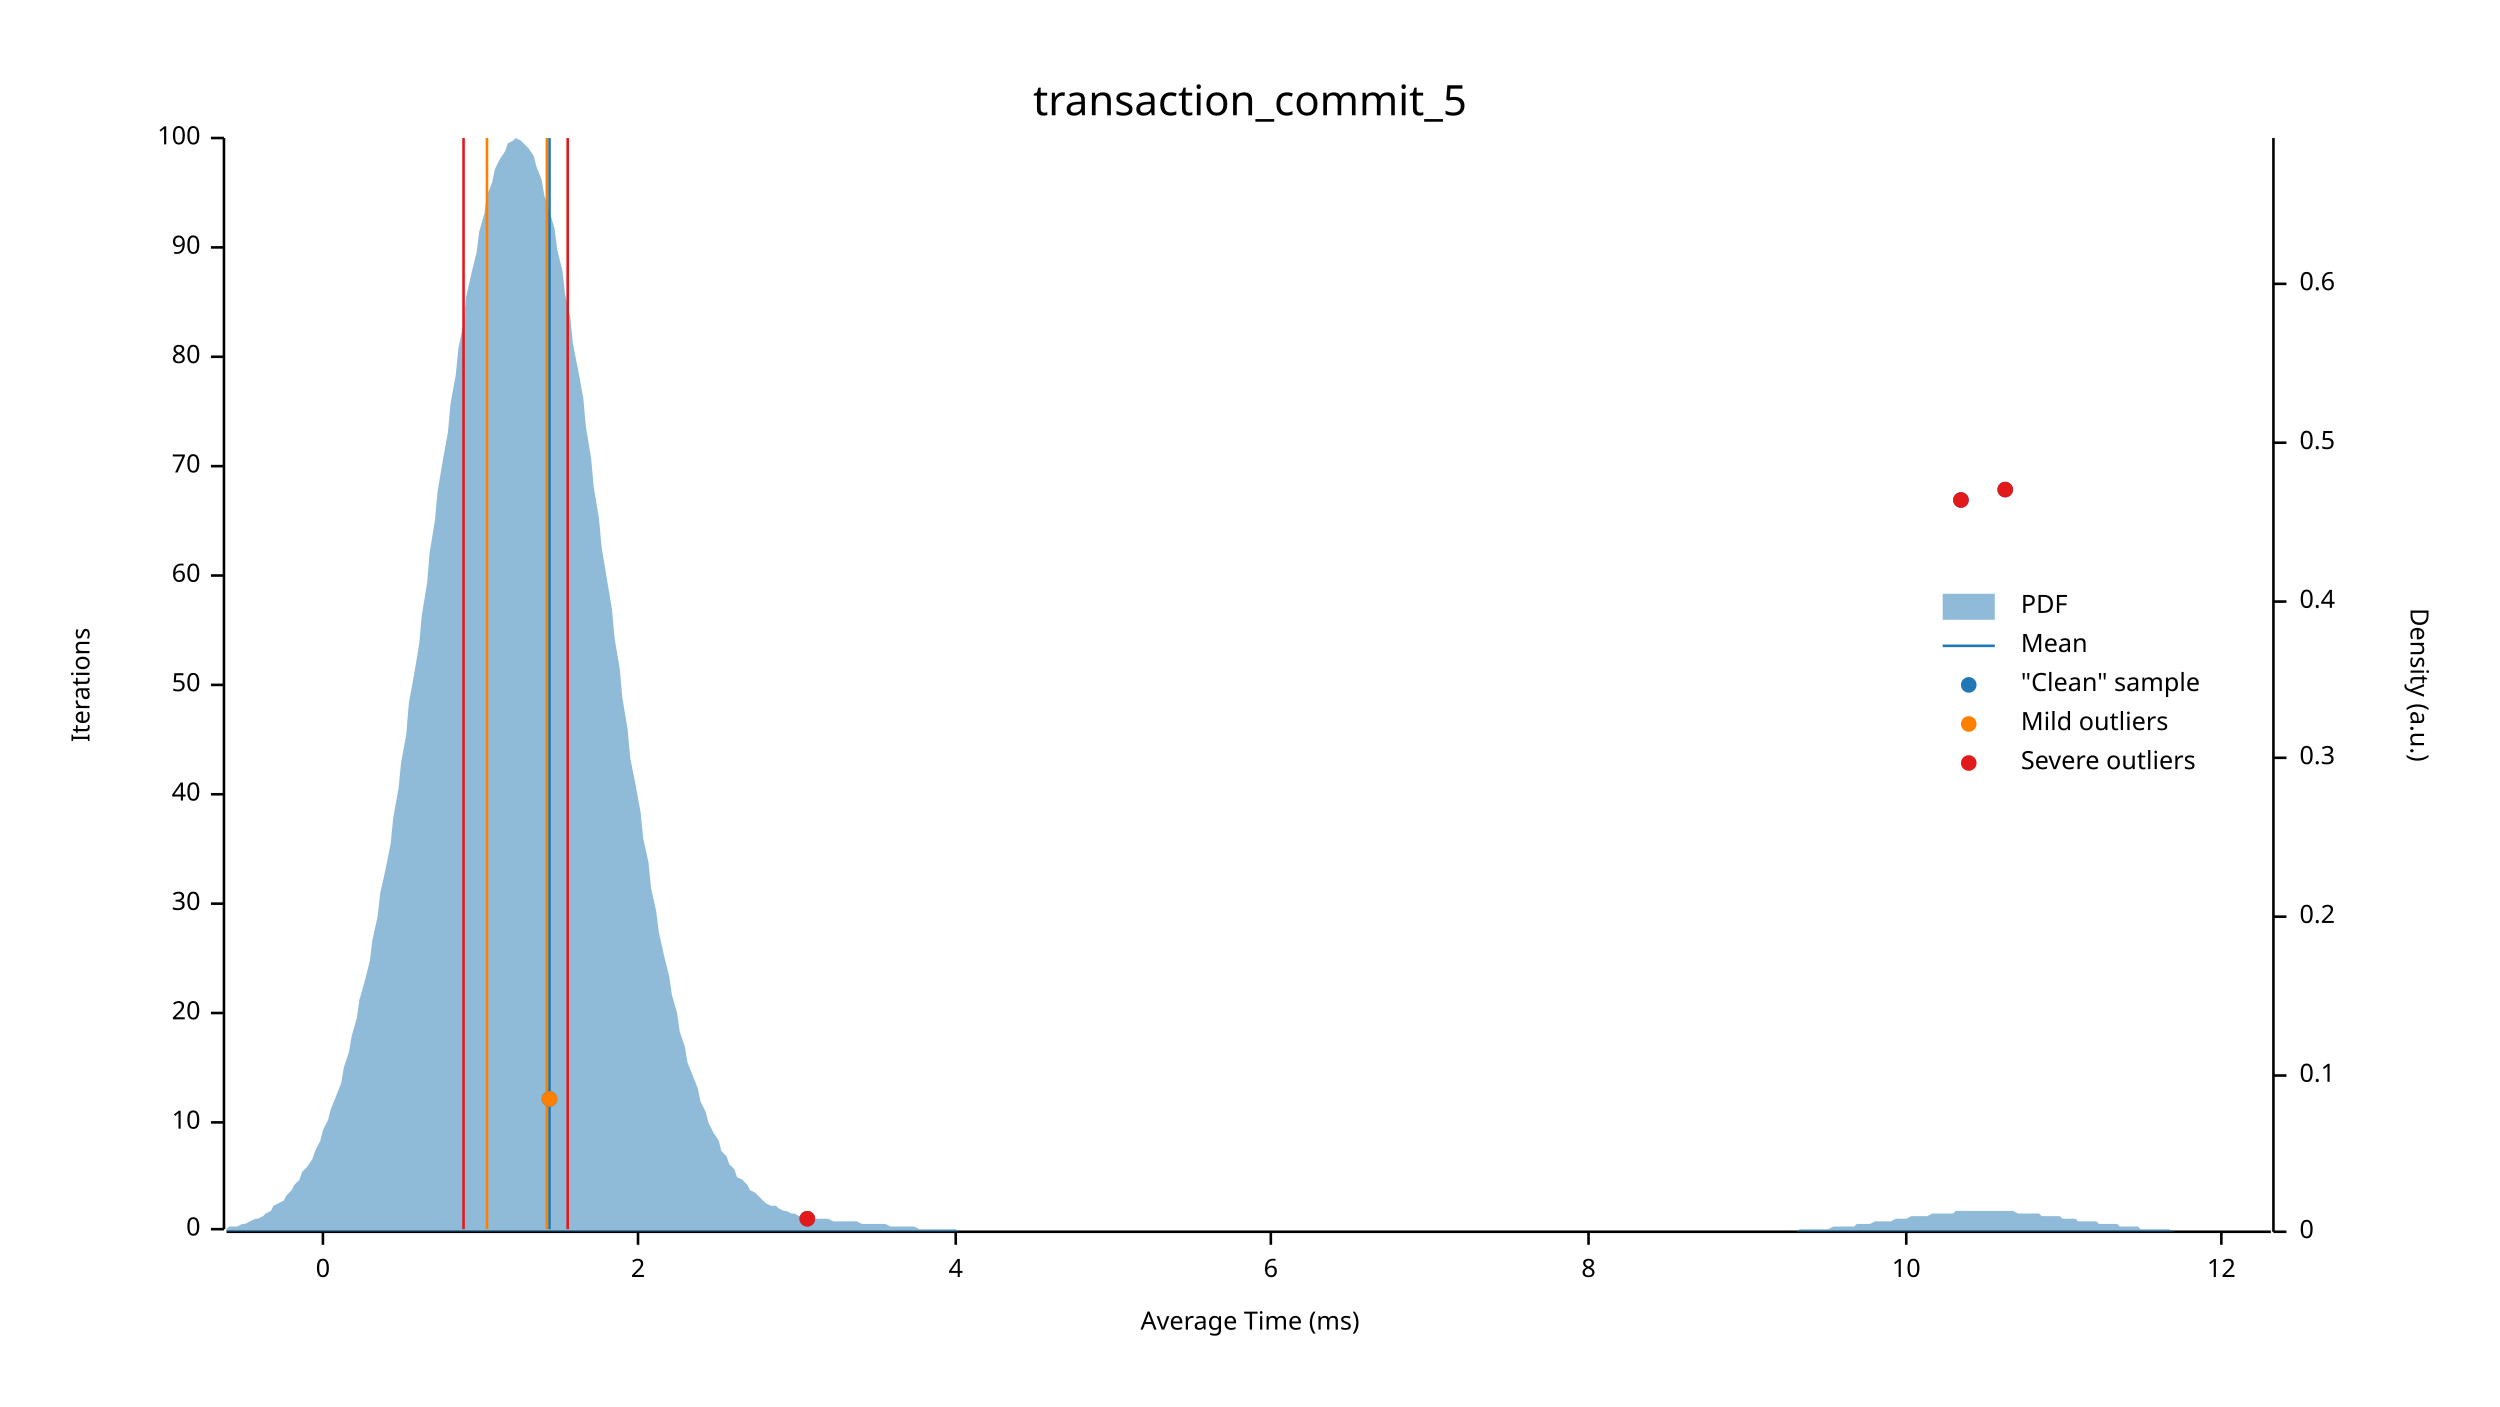
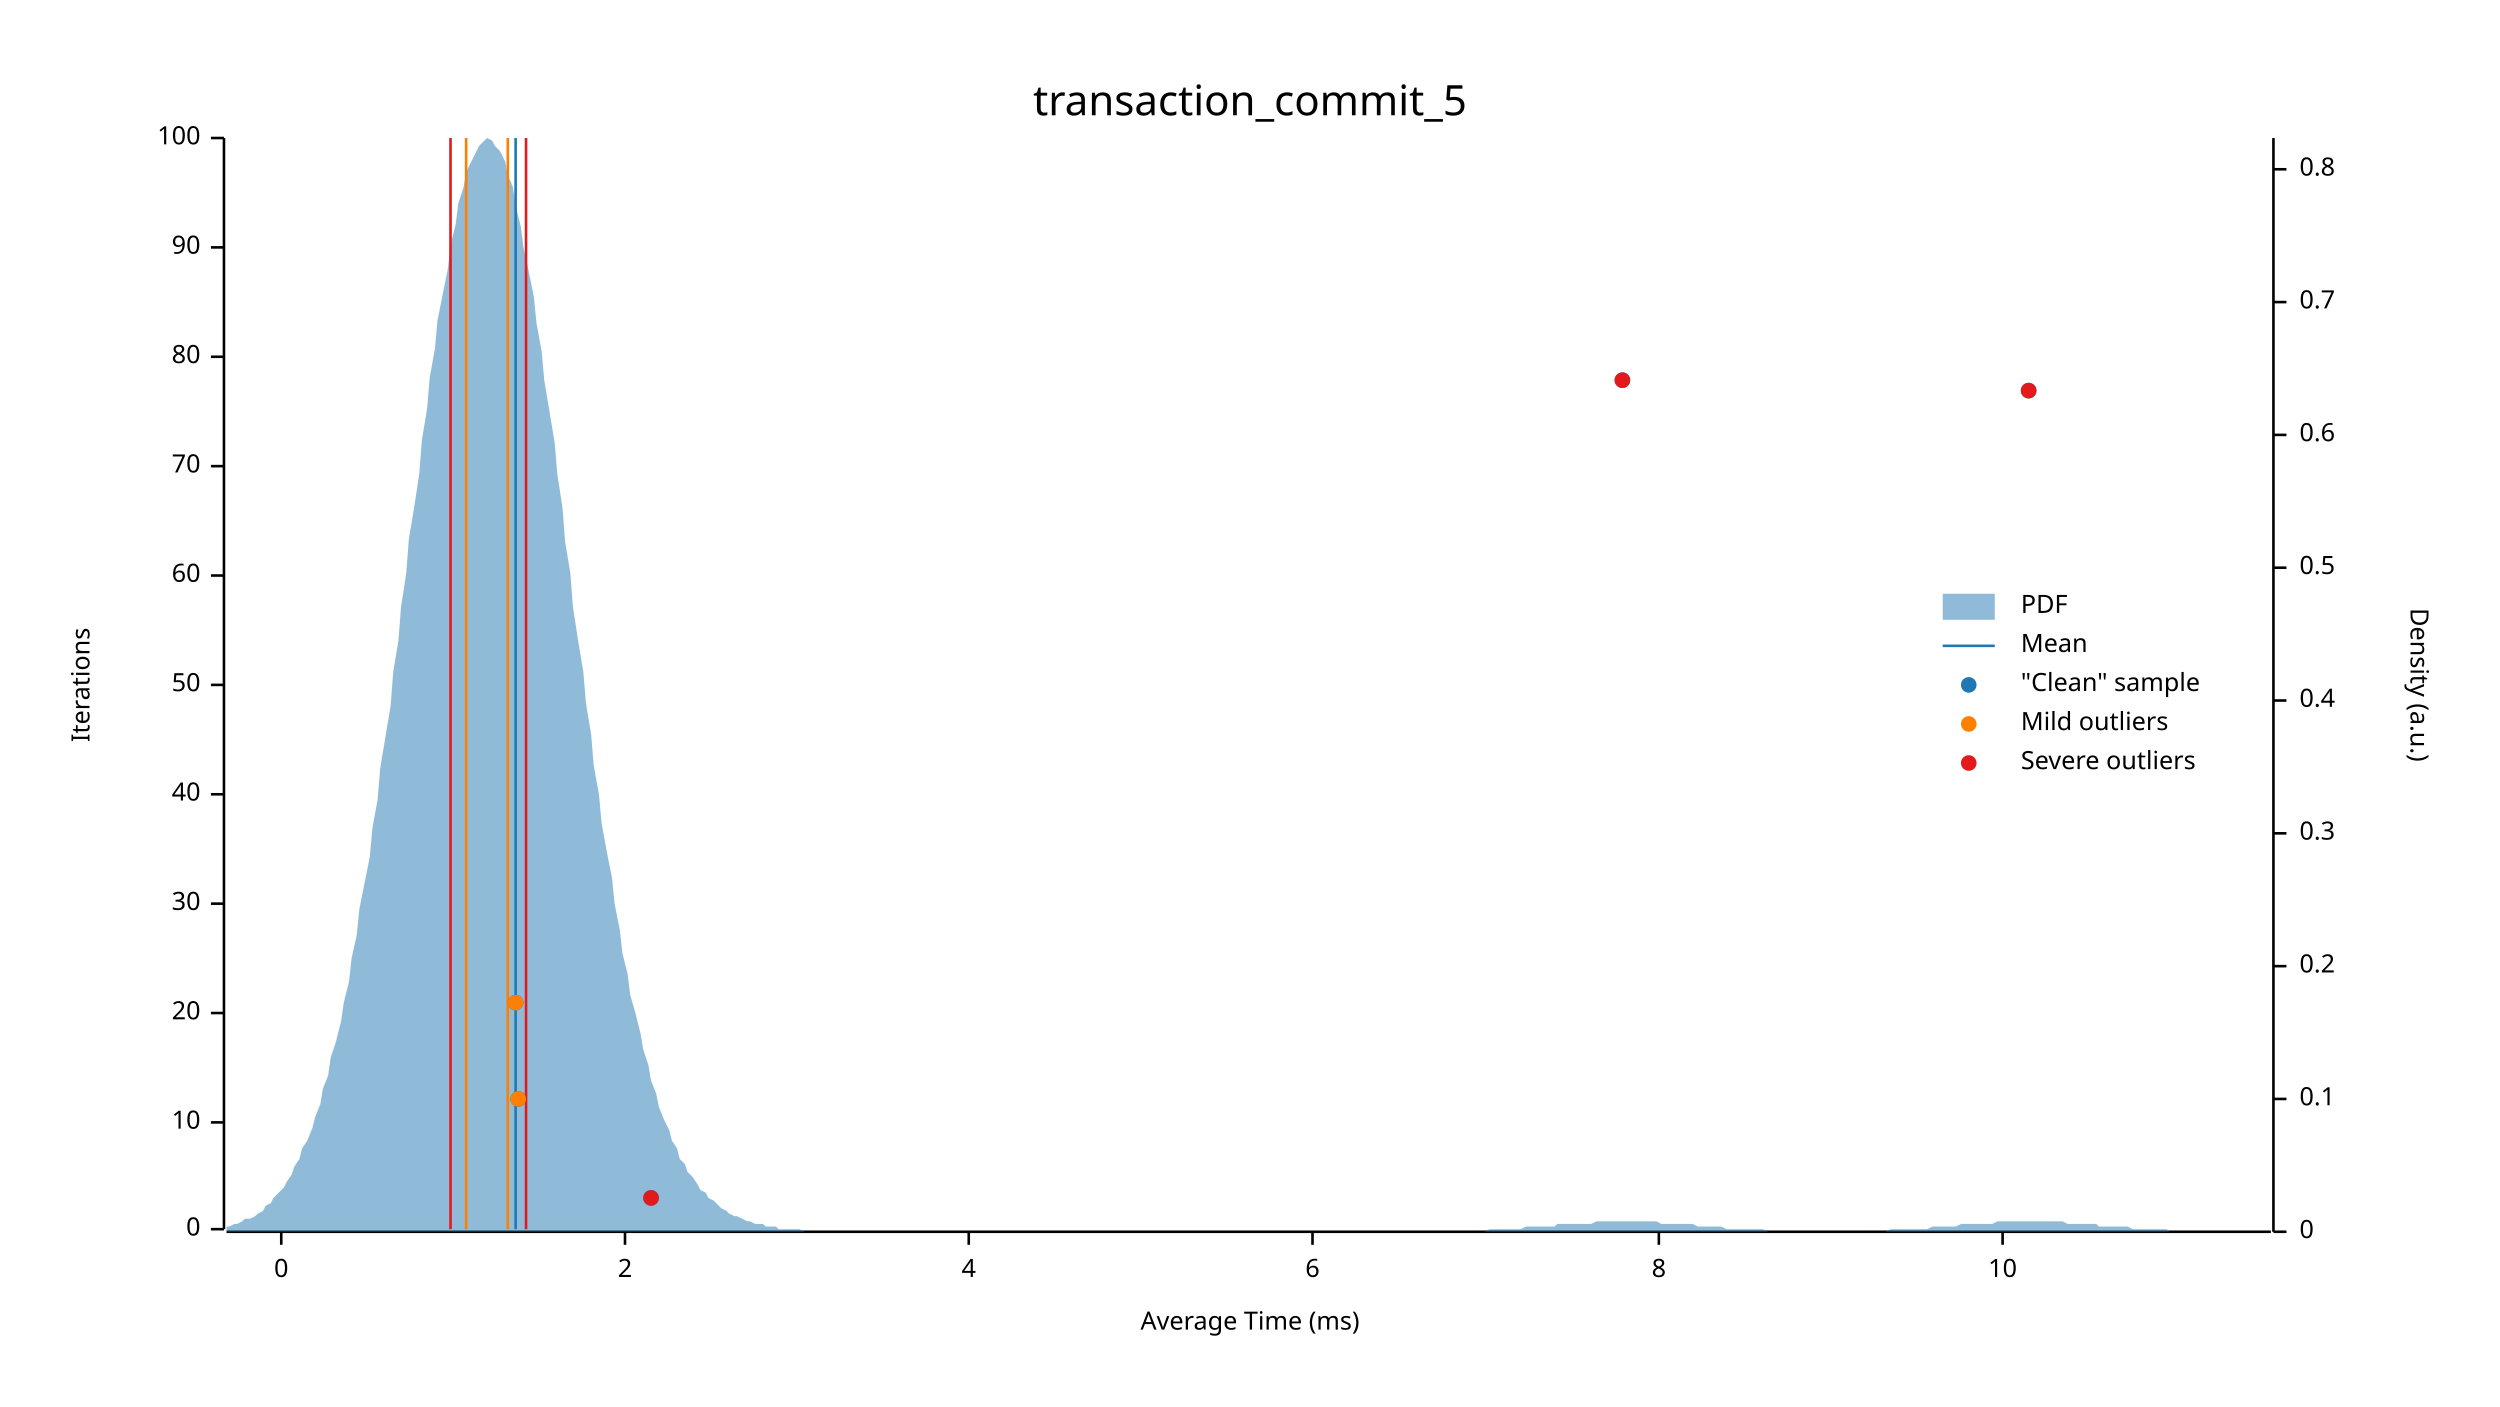
<svg xmlns="http://www.w3.org/2000/svg" width="960" height="540" viewBox="0 0 960 540">
  <text x="480" y="32" dy="0.76em" text-anchor="middle" font-family="sans-serif" font-size="16.129" opacity="1" fill="#000000">
transaction_commit_5
</text>
  <text x="27" y="263" dy="0.76em" text-anchor="middle" font-family="sans-serif" font-size="9.677" opacity="1" fill="#000000" transform="rotate(270, 27, 263)">
Iterations
</text>
  <text x="480" y="513" dy="-0.5ex" text-anchor="middle" font-family="sans-serif" font-size="9.677" opacity="1" fill="#000000">
Average Time (ms)
</text>
  <polyline fill="none" opacity="1" stroke="#000000" stroke-width="1" points="86,53 86,472 " />
  <text x="77" y="472" dy="0.5ex" text-anchor="end" font-family="sans-serif" font-size="9.677" opacity="1" fill="#000000">
0
</text>
  <polyline fill="none" opacity="1" stroke="#000000" stroke-width="1" points="81,472 86,472 " />
  <text x="77" y="431" dy="0.5ex" text-anchor="end" font-family="sans-serif" font-size="9.677" opacity="1" fill="#000000">
10
</text>
  <polyline fill="none" opacity="1" stroke="#000000" stroke-width="1" points="81,431 86,431 " />
  <text x="77" y="389" dy="0.5ex" text-anchor="end" font-family="sans-serif" font-size="9.677" opacity="1" fill="#000000">
20
</text>
  <polyline fill="none" opacity="1" stroke="#000000" stroke-width="1" points="81,389 86,389 " />
  <text x="77" y="347" dy="0.5ex" text-anchor="end" font-family="sans-serif" font-size="9.677" opacity="1" fill="#000000">
30
</text>
  <polyline fill="none" opacity="1" stroke="#000000" stroke-width="1" points="81,347 86,347 " />
  <text x="77" y="305" dy="0.5ex" text-anchor="end" font-family="sans-serif" font-size="9.677" opacity="1" fill="#000000">
40
</text>
  <polyline fill="none" opacity="1" stroke="#000000" stroke-width="1" points="81,305 86,305 " />
  <text x="77" y="263" dy="0.5ex" text-anchor="end" font-family="sans-serif" font-size="9.677" opacity="1" fill="#000000">
50
</text>
  <polyline fill="none" opacity="1" stroke="#000000" stroke-width="1" points="81,263 86,263 " />
  <text x="77" y="221" dy="0.5ex" text-anchor="end" font-family="sans-serif" font-size="9.677" opacity="1" fill="#000000">
60
</text>
  <polyline fill="none" opacity="1" stroke="#000000" stroke-width="1" points="81,221 86,221 " />
  <text x="77" y="179" dy="0.5ex" text-anchor="end" font-family="sans-serif" font-size="9.677" opacity="1" fill="#000000">
70
</text>
  <polyline fill="none" opacity="1" stroke="#000000" stroke-width="1" points="81,179 86,179 " />
  <text x="77" y="137" dy="0.5ex" text-anchor="end" font-family="sans-serif" font-size="9.677" opacity="1" fill="#000000">
80
</text>
  <polyline fill="none" opacity="1" stroke="#000000" stroke-width="1" points="81,137 86,137 " />
  <text x="77" y="95" dy="0.5ex" text-anchor="end" font-family="sans-serif" font-size="9.677" opacity="1" fill="#000000">
90
</text>
  <polyline fill="none" opacity="1" stroke="#000000" stroke-width="1" points="81,95 86,95 " />
  <text x="77" y="53" dy="0.5ex" text-anchor="end" font-family="sans-serif" font-size="9.677" opacity="1" fill="#000000">
100
</text>
  <polyline fill="none" opacity="1" stroke="#000000" stroke-width="1" points="81,53 86,53 " />
  <polyline fill="none" opacity="1" stroke="#000000" stroke-width="1" points="87,473 872,473 " />
-   <text x="124" y="483" dy="0.76em" text-anchor="middle" font-family="sans-serif" font-size="9.677" opacity="1" fill="#000000">
+   <text x="108" y="483" dy="0.76em" text-anchor="middle" font-family="sans-serif" font-size="9.677" opacity="1" fill="#000000">
0
</text>
-   <polyline fill="none" opacity="1" stroke="#000000" stroke-width="1" points="124,473 124,478 " />
-   <text x="245" y="483" dy="0.76em" text-anchor="middle" font-family="sans-serif" font-size="9.677" opacity="1" fill="#000000">
+   <polyline fill="none" opacity="1" stroke="#000000" stroke-width="1" points="108,473 108,478 " />
+   <text x="240" y="483" dy="0.76em" text-anchor="middle" font-family="sans-serif" font-size="9.677" opacity="1" fill="#000000">
2
</text>
-   <polyline fill="none" opacity="1" stroke="#000000" stroke-width="1" points="245,473 245,478 " />
-   <text x="367" y="483" dy="0.76em" text-anchor="middle" font-family="sans-serif" font-size="9.677" opacity="1" fill="#000000">
+   <polyline fill="none" opacity="1" stroke="#000000" stroke-width="1" points="240,473 240,478 " />
+   <text x="372" y="483" dy="0.76em" text-anchor="middle" font-family="sans-serif" font-size="9.677" opacity="1" fill="#000000">
4
</text>
-   <polyline fill="none" opacity="1" stroke="#000000" stroke-width="1" points="367,473 367,478 " />
-   <text x="488" y="483" dy="0.76em" text-anchor="middle" font-family="sans-serif" font-size="9.677" opacity="1" fill="#000000">
+   <polyline fill="none" opacity="1" stroke="#000000" stroke-width="1" points="372,473 372,478 " />
+   <text x="504" y="483" dy="0.76em" text-anchor="middle" font-family="sans-serif" font-size="9.677" opacity="1" fill="#000000">
6
</text>
-   <polyline fill="none" opacity="1" stroke="#000000" stroke-width="1" points="488,473 488,478 " />
-   <text x="610" y="483" dy="0.76em" text-anchor="middle" font-family="sans-serif" font-size="9.677" opacity="1" fill="#000000">
+   <polyline fill="none" opacity="1" stroke="#000000" stroke-width="1" points="504,473 504,478 " />
+   <text x="637" y="483" dy="0.76em" text-anchor="middle" font-family="sans-serif" font-size="9.677" opacity="1" fill="#000000">
8
</text>
-   <polyline fill="none" opacity="1" stroke="#000000" stroke-width="1" points="610,473 610,478 " />
-   <text x="732" y="483" dy="0.76em" text-anchor="middle" font-family="sans-serif" font-size="9.677" opacity="1" fill="#000000">
+   <polyline fill="none" opacity="1" stroke="#000000" stroke-width="1" points="637,473 637,478 " />
+   <text x="769" y="483" dy="0.76em" text-anchor="middle" font-family="sans-serif" font-size="9.677" opacity="1" fill="#000000">
10
</text>
-   <polyline fill="none" opacity="1" stroke="#000000" stroke-width="1" points="732,473 732,478 " />
-   <text x="853" y="483" dy="0.76em" text-anchor="middle" font-family="sans-serif" font-size="9.677" opacity="1" fill="#000000">
- 12
- </text>
-   <polyline fill="none" opacity="1" stroke="#000000" stroke-width="1" points="853,473 853,478 " />
+   <polyline fill="none" opacity="1" stroke="#000000" stroke-width="1" points="769,473 769,478 " />
  <text x="933" y="263" dy="0.76em" text-anchor="middle" font-family="sans-serif" font-size="9.677" opacity="1" fill="#000000" transform="rotate(90, 933, 263)">
Density (a.u.)
</text>
  <polyline fill="none" opacity="1" stroke="#000000" stroke-width="1" points="873,53 873,473 " />
  <text x="883" y="473" dy="0.5ex" text-anchor="start" font-family="sans-serif" font-size="9.677" opacity="1" fill="#000000">
0
</text>
  <polyline fill="none" opacity="1" stroke="#000000" stroke-width="1" points="873,473 878,473 " />
-   <text x="883" y="413" dy="0.5ex" text-anchor="start" font-family="sans-serif" font-size="9.677" opacity="1" fill="#000000">
+   <text x="883" y="422" dy="0.5ex" text-anchor="start" font-family="sans-serif" font-size="9.677" opacity="1" fill="#000000">
0.1
</text>
-   <polyline fill="none" opacity="1" stroke="#000000" stroke-width="1" points="873,413 878,413 " />
-   <text x="883" y="352" dy="0.5ex" text-anchor="start" font-family="sans-serif" font-size="9.677" opacity="1" fill="#000000">
+   <polyline fill="none" opacity="1" stroke="#000000" stroke-width="1" points="873,422 878,422 " />
+   <text x="883" y="371" dy="0.5ex" text-anchor="start" font-family="sans-serif" font-size="9.677" opacity="1" fill="#000000">
0.2
</text>
-   <polyline fill="none" opacity="1" stroke="#000000" stroke-width="1" points="873,352 878,352 " />
-   <text x="883" y="291" dy="0.5ex" text-anchor="start" font-family="sans-serif" font-size="9.677" opacity="1" fill="#000000">
+   <polyline fill="none" opacity="1" stroke="#000000" stroke-width="1" points="873,371 878,371 " />
+   <text x="883" y="320" dy="0.5ex" text-anchor="start" font-family="sans-serif" font-size="9.677" opacity="1" fill="#000000">
0.3
</text>
-   <polyline fill="none" opacity="1" stroke="#000000" stroke-width="1" points="873,291 878,291 " />
-   <text x="883" y="231" dy="0.5ex" text-anchor="start" font-family="sans-serif" font-size="9.677" opacity="1" fill="#000000">
+   <polyline fill="none" opacity="1" stroke="#000000" stroke-width="1" points="873,320 878,320 " />
+   <text x="883" y="269" dy="0.5ex" text-anchor="start" font-family="sans-serif" font-size="9.677" opacity="1" fill="#000000">
0.4
</text>
-   <polyline fill="none" opacity="1" stroke="#000000" stroke-width="1" points="873,231 878,231 " />
-   <text x="883" y="170" dy="0.5ex" text-anchor="start" font-family="sans-serif" font-size="9.677" opacity="1" fill="#000000">
+   <polyline fill="none" opacity="1" stroke="#000000" stroke-width="1" points="873,269 878,269 " />
+   <text x="883" y="218" dy="0.5ex" text-anchor="start" font-family="sans-serif" font-size="9.677" opacity="1" fill="#000000">
0.5
</text>
-   <polyline fill="none" opacity="1" stroke="#000000" stroke-width="1" points="873,170 878,170 " />
-   <text x="883" y="109" dy="0.5ex" text-anchor="start" font-family="sans-serif" font-size="9.677" opacity="1" fill="#000000">
+   <polyline fill="none" opacity="1" stroke="#000000" stroke-width="1" points="873,218 878,218 " />
+   <text x="883" y="167" dy="0.5ex" text-anchor="start" font-family="sans-serif" font-size="9.677" opacity="1" fill="#000000">
0.6
</text>
-   <polyline fill="none" opacity="1" stroke="#000000" stroke-width="1" points="873,109 878,109 " />
-   <polygon opacity="0.5" fill="#1F78B4" points="87,472 88,471 90,471 91,471 93,470 94,470 96,469 98,468 99,468 101,467 102,466 104,465 105,463 107,462 109,461 110,459 112,457 113,455 115,453 116,450 118,448 120,445 121,442 123,438 124,434 126,430 127,426 129,421 131,416 132,410 134,404 135,398 137,391 138,384 140,377 142,369 143,361 145,352 146,343 148,334 150,324 151,314 153,303 154,293 156,282 157,270 159,259 161,247 162,236 164,224 165,212 167,200 168,189 170,177 172,166 173,155 175,144 176,134 178,124 179,114 181,105 183,97 184,89 186,82 187,75 189,70 190,65 192,61 194,58 195,55 197,54 198,53 200,54 201,55 203,57 205,60 206,64 208,69 209,75 211,81 213,88 214,96 216,104 217,113 219,122 220,132 222,142 224,153 225,164 227,176 228,187 230,199 231,210 233,222 235,234 236,245 238,257 239,268 241,280 242,291 244,301 246,312 247,322 249,331 250,341 252,350 253,358 255,367 257,375 258,382 260,389 261,396 263,402 264,408 266,413 268,418 269,423 271,427 272,431 274,435 276,438 277,442 279,444 280,447 282,449 283,452 285,453 287,455 288,457 290,458 291,459 293,461 294,462 296,463 298,463 299,464 301,465 302,465 304,466 305,466 307,467 309,467 310,467 312,467 313,468 315,468 316,468 318,468 320,469 321,469 323,469 324,469 326,469 327,469 329,469 331,470 332,470 334,470 335,470 337,470 339,470 340,470 342,471 343,471 345,471 346,471 348,471 350,471 351,471 353,472 354,472 356,472 357,472 359,472 361,472 362,472 364,472 365,472 367,472 368,473 370,473 372,473 373,473 375,473 376,473 378,473 379,473 381,473 383,473 384,473 386,473 387,473 389,473 391,473 392,473 394,473 395,473 397,473 398,473 400,473 402,473 403,473 405,473 406,473 408,473 409,473 411,473 413,473 414,473 416,473 417,473 419,473 420,473 422,473 424,473 425,473 427,473 428,473 430,473 431,473 433,473 435,473 436,473 438,473 439,473 441,473 442,473 444,473 446,473 447,473 449,473 450,473 452,473 454,473 455,473 457,473 458,473 460,473 461,473 463,473 465,473 466,473 468,473 469,473 471,473 472,473 474,473 476,473 477,473 479,473 480,473 482,473 483,473 485,473 487,473 488,473 490,473 491,473 493,473 494,473 496,473 498,473 499,473 501,473 502,473 504,473 505,473 507,473 509,473 510,473 512,473 513,473 515,473 517,473 518,473 520,473 521,473 523,473 524,473 526,473 528,473 529,473 531,473 532,473 534,473 535,473 537,473 539,473 540,473 542,473 543,473 545,473 546,473 548,473 550,473 551,473 553,473 554,473 556,473 557,473 559,473 561,473 562,473 564,473 565,473 567,473 568,473 570,473 572,473 573,473 575,473 576,473 578,473 580,473 581,473 583,473 584,473 586,473 587,473 589,473 591,473 592,473 594,473 595,473 597,473 598,473 600,473 602,473 603,473 605,473 606,473 608,473 609,473 611,473 613,473 614,473 616,473 617,473 619,473 620,473 622,473 624,473 625,473 627,473 628,473 630,473 632,473 633,473 635,473 636,473 638,473 639,473 641,473 643,473 644,473 646,473 647,473 649,473 650,473 652,473 654,473 655,473 657,473 658,473 660,473 661,473 663,473 665,473 666,473 668,473 669,473 671,473 672,473 674,473 676,473 677,473 679,473 680,473 682,473 683,473 685,473 687,473 688,473 690,473 691,472 693,472 695,472 696,472 698,472 699,472 701,472 702,472 704,471 706,471 707,471 709,471 710,471 712,471 713,470 715,470 717,470 718,470 720,469 721,469 723,469 724,469 726,469 728,468 729,468 731,468 732,468 734,467 735,467 737,467 739,467 740,467 742,466 743,466 745,466 746,466 748,466 750,466 751,465 753,465 754,465 756,465 758,465 759,465 761,465 762,465 764,465 765,465 767,465 769,465 770,465 772,465 773,465 775,466 776,466 778,466 780,466 781,466 783,466 784,467 786,467 787,467 789,467 791,467 792,468 794,468 795,468 797,468 798,469 800,469 802,469 803,469 805,469 806,470 808,470 809,470 811,470 813,470 814,471 816,471 817,471 819,471 821,471 822,472 824,472 825,472 827,472 828,472 830,472 832,472 833,472 835,473 836,473 838,473 839,473 841,473 843,473 844,473 846,473 847,473 849,473 850,473 852,473 854,473 855,473 857,473 858,473 860,473 861,473 863,473 865,473 866,473 868,473 869,473 871,473 873,473 873,473 87,473 " />
-   <polyline fill="none" opacity="1" stroke="#1F78B4" stroke-width="1" points="211,472 211,53 " />
-   <polyline fill="none" opacity="1" stroke="#FF7F00" stroke-width="1" points="187,472 187,53 " />
-   <polyline fill="none" opacity="1" stroke="#FF7F00" stroke-width="1" points="210,472 210,53 " />
-   <polyline fill="none" opacity="1" stroke="#E31A1C" stroke-width="1" points="178,472 178,53 " />
-   <polyline fill="none" opacity="1" stroke="#E31A1C" stroke-width="1" points="218,472 218,53 " />
-   <circle cx="310" cy="468" r="3" opacity="1" fill="#1F78B4" stroke="none" stroke-width="1" />
-   <circle cx="211" cy="422" r="3" opacity="1" fill="#1F78B4" stroke="none" stroke-width="1" />
-   <circle cx="753" cy="192" r="3" opacity="1" fill="#1F78B4" stroke="none" stroke-width="1" />
-   <circle cx="770" cy="188" r="3" opacity="1" fill="#1F78B4" stroke="none" stroke-width="1" />
-   <circle cx="211" cy="422" r="3" opacity="1" fill="#FF7F00" stroke="none" stroke-width="1" />
-   <circle cx="310" cy="468" r="3" opacity="1" fill="#E31A1C" stroke="none" stroke-width="1" />
-   <circle cx="753" cy="192" r="3" opacity="1" fill="#E31A1C" stroke="none" stroke-width="1" />
-   <circle cx="770" cy="188" r="3" opacity="1" fill="#E31A1C" stroke="none" stroke-width="1" />
+   <polyline fill="none" opacity="1" stroke="#000000" stroke-width="1" points="873,167 878,167 " />
+   <text x="883" y="116" dy="0.5ex" text-anchor="start" font-family="sans-serif" font-size="9.677" opacity="1" fill="#000000">
+ 0.7
+ </text>
+   <polyline fill="none" opacity="1" stroke="#000000" stroke-width="1" points="873,116 878,116 " />
+   <text x="883" y="65" dy="0.5ex" text-anchor="start" font-family="sans-serif" font-size="9.677" opacity="1" fill="#000000">
+ 0.8
+ </text>
+   <polyline fill="none" opacity="1" stroke="#000000" stroke-width="1" points="873,65 878,65 " />
+   <polygon opacity="0.5" fill="#1F78B4" points="87,471 88,471 90,470 91,470 93,469 94,468 96,468 98,467 99,466 101,465 102,463 104,462 105,460 107,458 109,456 110,454 112,451 113,448 115,445 116,441 118,438 120,433 121,429 123,424 124,418 126,413 127,406 129,400 131,392 132,385 134,377 135,368 137,359 138,349 140,339 142,329 143,318 145,307 146,295 148,283 150,271 151,258 153,246 154,233 156,220 157,207 159,195 161,182 162,169 164,157 165,145 167,134 168,123 170,113 172,103 173,94 175,86 176,78 178,72 179,66 181,62 183,58 184,56 186,54 187,53 189,54 190,56 192,58 194,62 195,67 197,72 198,79 200,87 201,95 203,104 205,114 206,124 208,135 209,146 211,158 213,170 214,182 216,195 217,208 219,220 220,233 222,246 224,258 225,270 227,282 228,294 230,305 231,316 233,327 235,337 236,347 238,357 239,366 241,374 242,382 244,389 246,397 247,403 249,409 250,415 252,420 253,425 255,430 257,434 258,438 260,441 261,445 263,447 264,450 266,452 268,455 269,457 271,458 272,460 274,461 276,463 277,464 279,465 280,466 282,467 283,467 285,468 287,469 288,469 290,470 291,470 293,470 294,471 296,471 298,471 299,472 301,472 302,472 304,472 305,472 307,472 309,473 310,473 312,473 313,473 315,473 316,473 318,473 320,473 321,473 323,473 324,473 326,473 327,473 329,473 331,473 332,473 334,473 335,473 337,473 339,473 340,473 342,473 343,473 345,473 346,473 348,473 350,473 351,473 353,473 354,473 356,473 357,473 359,473 361,473 362,473 364,473 365,473 367,473 368,473 370,473 372,473 373,473 375,473 376,473 378,473 379,473 381,473 383,473 384,473 386,473 387,473 389,473 391,473 392,473 394,473 395,473 397,473 398,473 400,473 402,473 403,473 405,473 406,473 408,473 409,473 411,473 413,473 414,473 416,473 417,473 419,473 420,473 422,473 424,473 425,473 427,473 428,473 430,473 431,473 433,473 435,473 436,473 438,473 439,473 441,473 442,473 444,473 446,473 447,473 449,473 450,473 452,473 454,473 455,473 457,473 458,473 460,473 461,473 463,473 465,473 466,473 468,473 469,473 471,473 472,473 474,473 476,473 477,473 479,473 480,473 482,473 483,473 485,473 487,473 488,473 490,473 491,473 493,473 494,473 496,473 498,473 499,473 501,473 502,473 504,473 505,473 507,473 509,473 510,473 512,473 513,473 515,473 517,473 518,473 520,473 521,473 523,473 524,473 526,473 528,473 529,473 531,473 532,473 534,473 535,473 537,473 539,473 540,473 542,473 543,473 545,473 546,473 548,473 550,473 551,473 553,473 554,473 556,473 557,473 559,473 561,473 562,473 564,473 565,473 567,473 568,473 570,473 572,472 573,472 575,472 576,472 578,472 580,472 581,472 583,472 584,472 586,471 587,471 589,471 591,471 592,471 594,471 595,471 597,471 598,470 600,470 602,470 603,470 605,470 606,470 608,470 609,470 611,470 613,469 614,469 616,469 617,469 619,469 620,469 622,469 624,469 625,469 627,469 628,469 630,469 632,469 633,469 635,469 636,469 638,470 639,470 641,470 643,470 644,470 646,470 647,470 649,470 650,470 652,471 654,471 655,471 657,471 658,471 660,471 661,471 663,472 665,472 666,472 668,472 669,472 671,472 672,472 674,472 676,472 677,472 679,473 680,473 682,473 683,473 685,473 687,473 688,473 690,473 691,473 693,473 695,473 696,473 698,473 699,473 701,473 702,473 704,473 706,473 707,473 709,473 710,473 712,473 713,473 715,473 717,473 718,473 720,473 721,473 723,473 724,473 726,472 728,472 729,472 731,472 732,472 734,472 735,472 737,472 739,472 740,472 742,471 743,471 745,471 746,471 748,471 750,471 751,471 753,470 754,470 756,470 758,470 759,470 761,470 762,470 764,470 765,470 767,469 769,469 770,469 772,469 773,469 775,469 776,469 778,469 780,469 781,469 783,469 784,469 786,469 787,469 789,469 791,469 792,469 794,470 795,470 797,470 798,470 800,470 802,470 803,470 805,470 806,471 808,471 809,471 811,471 813,471 814,471 816,471 817,471 819,472 821,472 822,472 824,472 825,472 827,472 828,472 830,472 832,472 833,473 835,473 836,473 838,473 839,473 841,473 843,473 844,473 846,473 847,473 849,473 850,473 852,473 854,473 855,473 857,473 858,473 860,473 861,473 863,473 865,473 866,473 868,473 869,473 871,473 873,473 873,473 87,473 " />
+   <polyline fill="none" opacity="1" stroke="#1F78B4" stroke-width="1" points="198,472 198,53 " />
+   <polyline fill="none" opacity="1" stroke="#FF7F00" stroke-width="1" points="179,472 179,53 " />
+   <polyline fill="none" opacity="1" stroke="#FF7F00" stroke-width="1" points="195,472 195,53 " />
+   <polyline fill="none" opacity="1" stroke="#E31A1C" stroke-width="1" points="173,472 173,53 " />
+   <polyline fill="none" opacity="1" stroke="#E31A1C" stroke-width="1" points="202,472 202,53 " />
+   <circle cx="250" cy="460" r="3" opacity="1" fill="#1F78B4" stroke="none" stroke-width="1" />
+   <circle cx="199" cy="422" r="3" opacity="1" fill="#1F78B4" stroke="none" stroke-width="1" />
+   <circle cx="198" cy="385" r="3" opacity="1" fill="#1F78B4" stroke="none" stroke-width="1" />
+   <circle cx="779" cy="150" r="3" opacity="1" fill="#1F78B4" stroke="none" stroke-width="1" />
+   <circle cx="623" cy="146" r="3" opacity="1" fill="#1F78B4" stroke="none" stroke-width="1" />
+   <circle cx="199" cy="422" r="3" opacity="1" fill="#FF7F00" stroke="none" stroke-width="1" />
+   <circle cx="198" cy="385" r="3" opacity="1" fill="#FF7F00" stroke="none" stroke-width="1" />
+   <circle cx="250" cy="460" r="3" opacity="1" fill="#E31A1C" stroke="none" stroke-width="1" />
+   <circle cx="779" cy="150" r="3" opacity="1" fill="#E31A1C" stroke="none" stroke-width="1" />
+   <circle cx="623" cy="146" r="3" opacity="1" fill="#E31A1C" stroke="none" stroke-width="1" />
  <text x="776" y="228" dy="0.76em" text-anchor="start" font-family="sans-serif" font-size="9.677" opacity="1" fill="#000000">
PDF
</text>
  <text x="776" y="243" dy="0.76em" text-anchor="start" font-family="sans-serif" font-size="9.677" opacity="1" fill="#000000">
Mean
</text>
  <text x="776" y="258" dy="0.76em" text-anchor="start" font-family="sans-serif" font-size="9.677" opacity="1" fill="#000000">
"Clean" sample
</text>
  <text x="776" y="273" dy="0.76em" text-anchor="start" font-family="sans-serif" font-size="9.677" opacity="1" fill="#000000">
Mild outliers
</text>
  <text x="776" y="288" dy="0.76em" text-anchor="start" font-family="sans-serif" font-size="9.677" opacity="1" fill="#000000">
Severe outliers
</text>
  <rect x="746" y="228" width="20" height="10" opacity="0.5" fill="#1F78B4" stroke="none" />
  <polyline fill="none" opacity="1" stroke="#1F78B4" stroke-width="1" points="746,248 766,248 " />
  <circle cx="756" cy="263" r="3" opacity="1" fill="#1F78B4" stroke="none" stroke-width="1" />
  <circle cx="756" cy="278" r="3" opacity="1" fill="#FF7F00" stroke="none" stroke-width="1" />
  <circle cx="756" cy="293" r="3" opacity="1" fill="#E31A1C" stroke="none" stroke-width="1" />
</svg>
